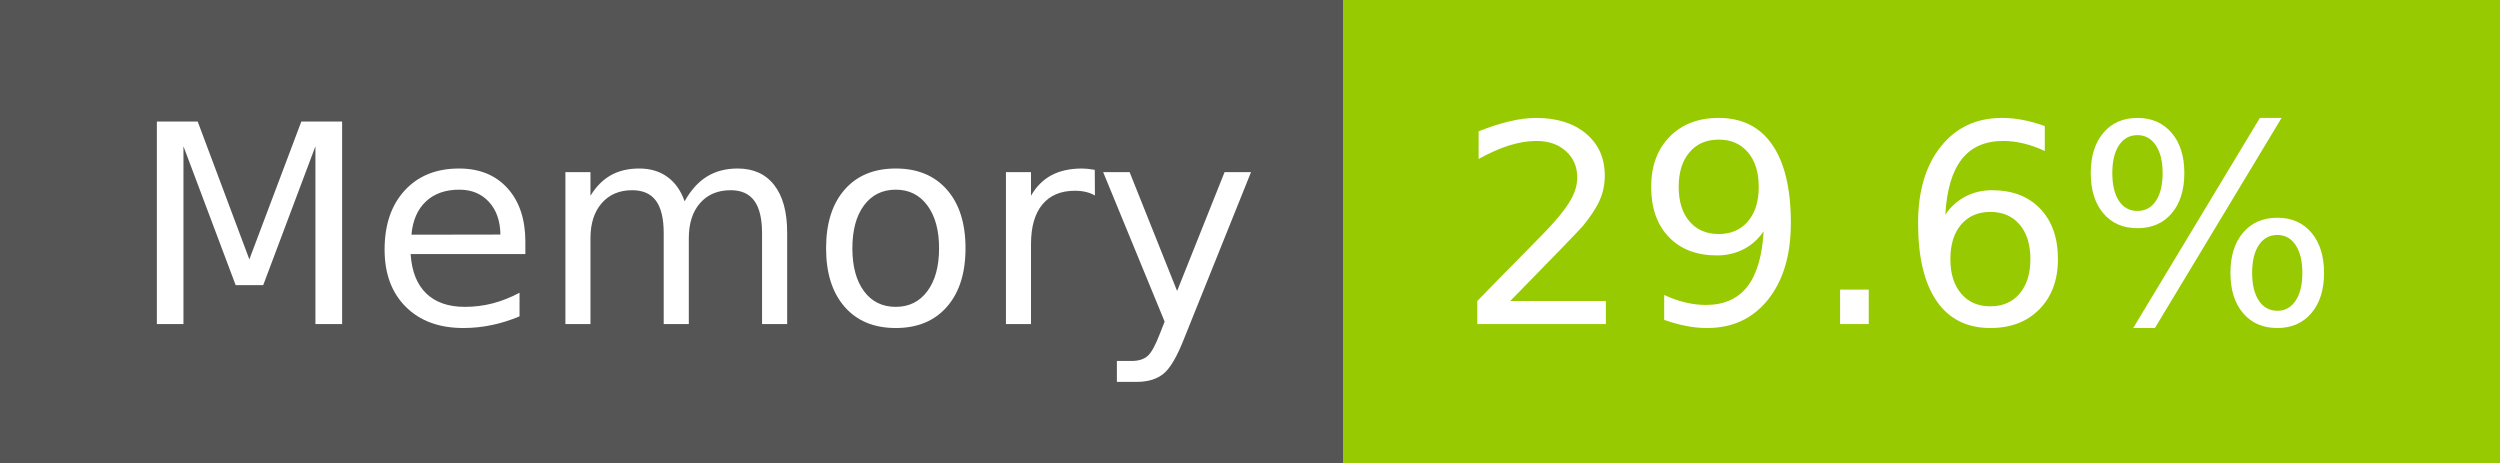
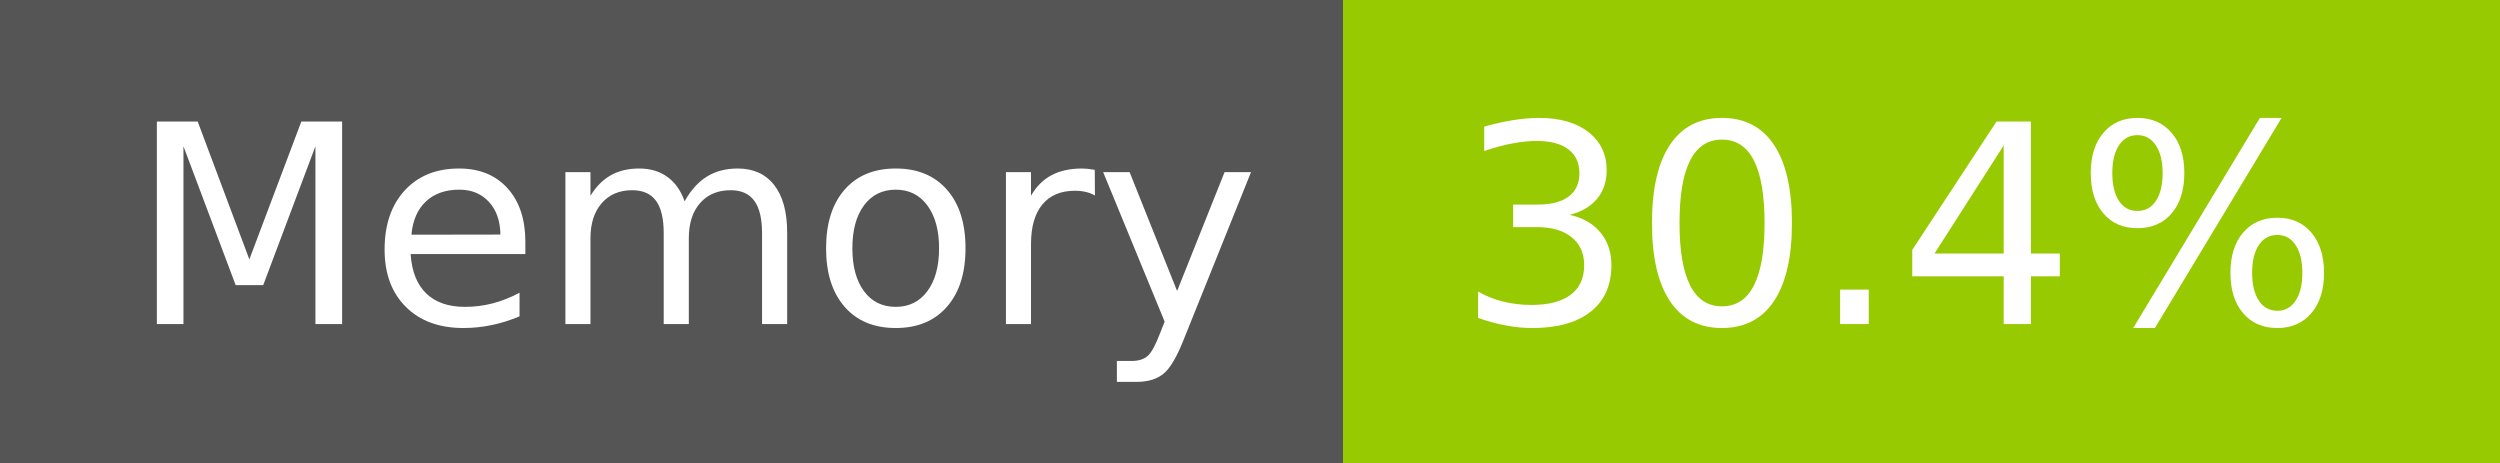
- <svg xmlns="http://www.w3.org/2000/svg" width="108" height="20" role="img" aria-label="Memory: 29.6%">
+ <svg xmlns="http://www.w3.org/2000/svg" width="108" height="20" role="img" aria-label="Memory: 30.4%">
  <g shape-rendering="crispEdges">
    <rect width="58" height="20" fill="#555" />
    <rect x="58" width="50" height="20" fill="#97ca00" />
  </g>
  <g fill="#fff" text-anchor="middle" font-family="Verdana,Geneva,DejaVu Sans,sans-serif" text-rendering="geometricPrecision" font-size="120">
    <text x="300" y="140" transform="scale(.1)" fill="#fff" textLength="466">Memory</text>
-     <text x="820" y="140" transform="scale(.1)" fill="#fff" textLength="390">29.6%</text>
+     <text x="820" y="140" transform="scale(.1)" fill="#fff" textLength="390">30.4%</text>
  </g>
</svg>
